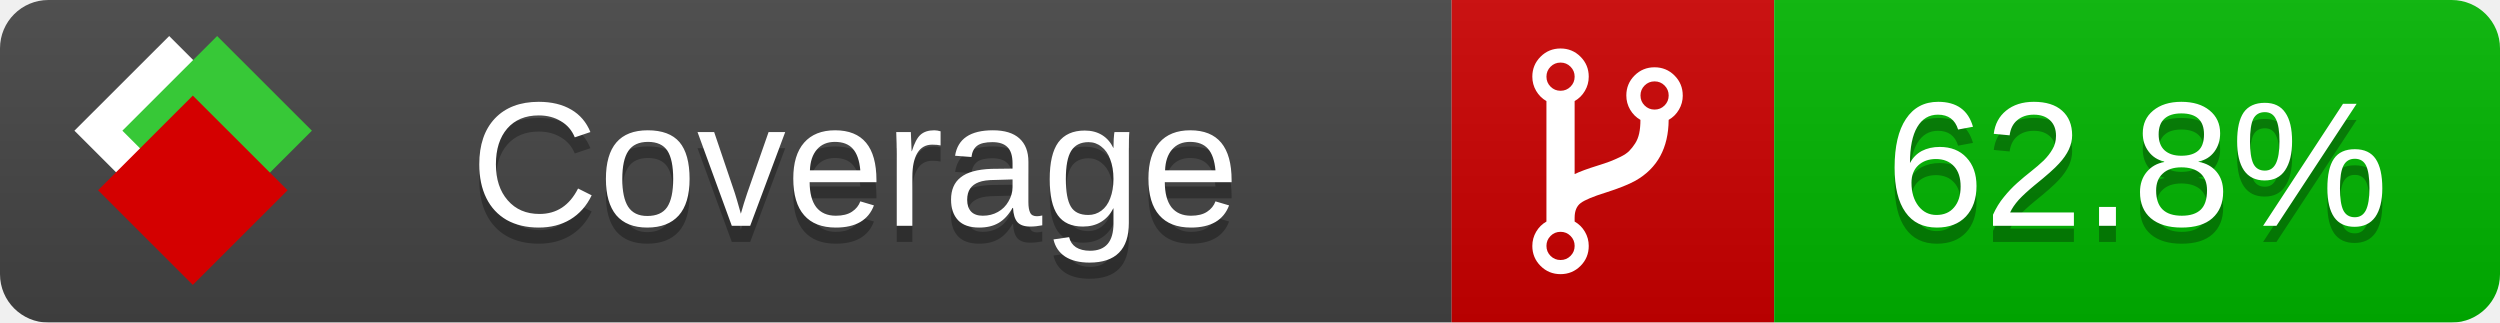
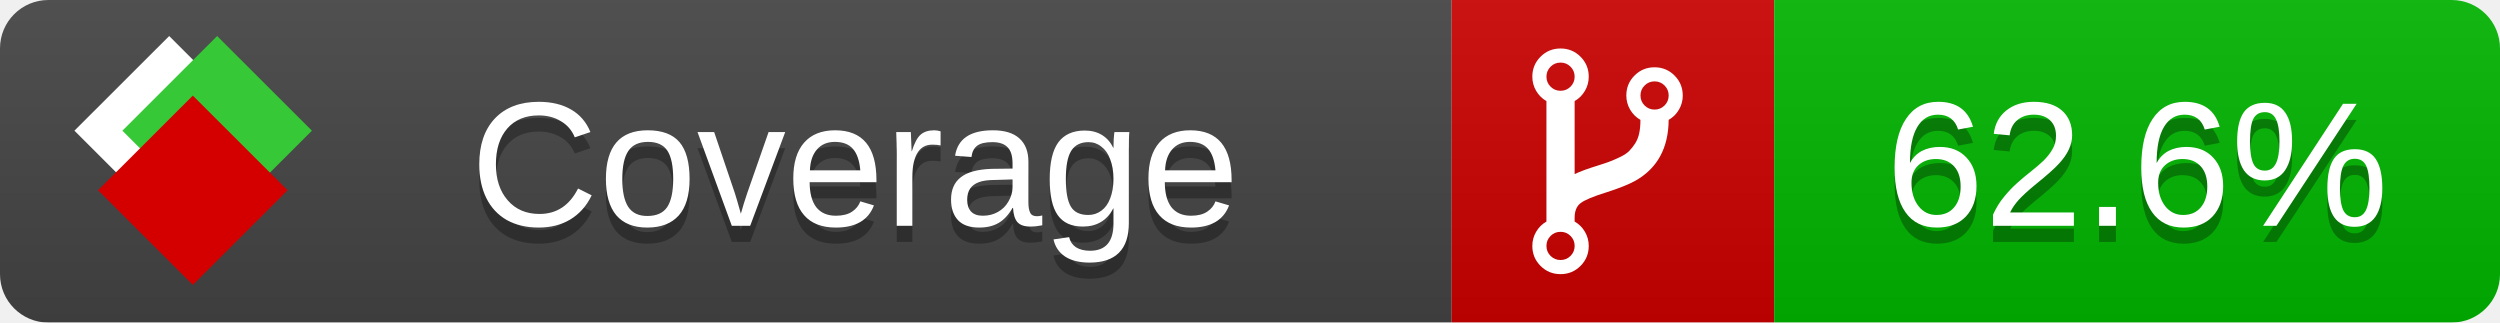
<svg xmlns="http://www.w3.org/2000/svg" xmlns:xlink="http://www.w3.org/1999/xlink" width="155" height="20">
  <style type="text/css">
          
            @keyframes fade1 {
                0% { visibility: visible; opacity: 1; }
               27% { visibility: visible; opacity: 1; }
               33% { visibility: hidden; opacity: 0; }
               60% { visibility: hidden; opacity: 0; }
               66% { visibility: hidden; opacity: 0; }
               93% { visibility: hidden; opacity: 0; }
              100% { visibility: visible; opacity: 1; }
            }
            @keyframes fade2 {
                0% { visibility: hidden; opacity: 0; }
               27% { visibility: hidden; opacity: 0; }
               33% { visibility: visible; opacity: 1; }
               60% { visibility: visible; opacity: 1; }
               66% { visibility: hidden; opacity: 0; }
               93% { visibility: hidden; opacity: 0; }
              100% { visibility: hidden; opacity: 0; }
            }
            @keyframes fade3 {
                0% { visibility: hidden; opacity: 0; }
               27% { visibility: hidden; opacity: 0; }
               33% { visibility: hidden; opacity: 0; }
               60% { visibility: hidden; opacity: 0; }
               66% { visibility: visible; opacity: 1; }
               93% { visibility: visible; opacity: 1; }
              100% { visibility: hidden; opacity: 0; }
            }
            .linecoverage {
                animation-duration: 15s;
                animation-name: fade1;
                animation-iteration-count: infinite;
            }
            .branchcoverage {
                animation-duration: 15s;
                animation-name: fade2;
                animation-iteration-count: infinite;
            }
            .methodcoverage {
                animation-duration: 15s;
                animation-name: fade3;
                animation-iteration-count: infinite;
            }
          
    </style>
  <defs>
    <linearGradient id="gradient" x2="0" y2="100%">
      <stop offset="0" stop-color="#bbb" stop-opacity=".1" />
      <stop offset="1" stop-opacity=".1" />
    </linearGradient>
    <linearGradient id="c">
      <stop offset="0" stop-color="#d40000" />
      <stop offset="1" stop-color="#ff2a2a" />
    </linearGradient>
    <linearGradient id="a">
      <stop offset="0" stop-color="#e0e0de" />
      <stop offset="1" stop-color="#fff" />
    </linearGradient>
    <linearGradient id="b">
      <stop offset="0" stop-color="#37c837" />
      <stop offset="1" stop-color="#217821" />
    </linearGradient>
    <linearGradient xlink:href="#a" id="e" x1="106.44" x2="69.96" y1="-11.96" y2="-46.84" gradientTransform="matrix(-.8426 -.00045 -.00045 -.8426 -94.27 -75.82)" gradientUnits="userSpaceOnUse" />
    <linearGradient xlink:href="#b" id="f" x1="56.19" x2="77.97" y1="-23.45" y2="10.62" gradientTransform="matrix(.8426 .00045 .00045 .8426 94.27 75.82)" gradientUnits="userSpaceOnUse" />
    <linearGradient xlink:href="#c" id="g" x1="79.98" x2="132.9" y1="10.79" y2="10.79" gradientTransform="matrix(.8426 .00045 .00045 .8426 94.27 75.82)" gradientUnits="userSpaceOnUse" />
    <mask id="mask">
      <rect width="155" height="20" rx="3" fill="#fff" />
    </mask>
    <g id="icon" transform="matrix(.04486 0 0 .04481 -.48 -.63)">
      <rect width="52.92" height="52.92" x="-109.72" y="-27.13" fill="url(#e)" transform="rotate(-135)" />
      <rect width="52.92" height="52.92" x="70.19" y="-39.18" fill="url(#f)" transform="rotate(45)" />
      <rect width="52.92" height="52.92" x="80.05" y="-15.74" fill="url(#g)" transform="rotate(45)" />
    </g>
  </defs>
  <g mask="url(#mask)">
    <rect x="0" y="0" width="90" height="20" fill="#444" />
    <rect x="90" y="0" width="20" height="20" fill="#c00" />
    <rect x="110" y="0" width="45" height="20" fill="#00B600" />
    <rect x="0" y="0" width="155" height="20" fill="url(#gradient)" />
  </g>
  <g>
    <path class="" fill="#fff" d="m 97.628,15.247 q 0,-0.364 -0.255,-0.619 -0.255,-0.255 -0.619,-0.255 -0.364,0 -0.619,0.255 -0.255,0.255 -0.255,0.619 0,0.364 0.255,0.619 0.255,0.255 0.619,0.255 0.364,0 0.619,-0.255 0.255,-0.255 0.255,-0.619 z m 0,-10.493 q 0,-0.364 -0.255,-0.619 -0.255,-0.255 -0.619,-0.255 -0.364,0 -0.619,0.255 -0.255,0.255 -0.255,0.619 0,0.364 0.255,0.619 0.255,0.255 0.619,0.255 0.364,0 0.619,-0.255 0.255,-0.255 0.255,-0.619 z m 5.83,1.166 q 0,-0.364 -0.255,-0.619 -0.255,-0.255 -0.619,-0.255 -0.364,0 -0.619,0.255 -0.255,0.255 -0.255,0.619 0,0.364 0.255,0.619 0.255,0.255 0.619,0.255 0.364,0 0.619,-0.255 0.255,-0.255 0.255,-0.619 z m 0.874,0 q 0,0.474 -0.237,0.879 -0.237,0.405 -0.638,0.633 -0.018,2.614 -2.059,3.771 -0.619,0.346 -1.849,0.738 -1.166,0.364 -1.544,0.647 -0.378,0.282 -0.378,0.911 l 0,0.237 q 0.401,0.228 0.638,0.633 0.237,0.405 0.237,0.879 0,0.729 -0.51,1.239 -0.51,0.51 -1.239,0.51 -0.729,0 -1.239,-0.51 -0.51,-0.51 -0.51,-1.239 0,-0.474 0.237,-0.879 0.237,-0.405 0.638,-0.633 l 0,-7.469 q -0.401,-0.228 -0.638,-0.633 -0.237,-0.405 -0.237,-0.879 0,-0.729 0.51,-1.239 0.51,-0.51 1.239,-0.51 0.729,0 1.239,0.51 0.51,0.51 0.51,1.239 0,0.474 -0.237,0.879 -0.237,0.405 -0.638,0.633 l 0,4.527 q 0.492,-0.237 1.403,-0.519 0.501,-0.155 0.797,-0.269 0.296,-0.114 0.642,-0.282 0.346,-0.169 0.537,-0.36 0.191,-0.191 0.369,-0.465 0.178,-0.273 0.255,-0.633 0.077,-0.36 0.077,-0.833 -0.401,-0.228 -0.638,-0.633 -0.237,-0.405 -0.237,-0.879 0,-0.729 0.51,-1.239 0.51,-0.51 1.239,-0.51 0.729,0 1.239,0.51 0.51,0.51 0.51,1.239 z" />
  </g>
  <g fill="#fff" text-anchor="middle" font-family="Verdana,Arial,Geneva,sans-serif" font-size="11">
    <a xlink:href="https://github.com/danielpalme/ReportGenerator" target="_top">
      <use xlink:href="#icon" transform="translate(3,1) scale(3.5)" />
    </a>
    <text x="53" y="15" fill="#010101" fill-opacity=".3">Coverage</text>
    <text x="53" y="14" fill="#fff">Coverage</text>
-     <text class="" x="132.5" y="15" fill="#010101" fill-opacity=".3">62.8%</text>
-     <text class="" x="132.5" y="14">62.8%</text>
+     <text class="" x="132.5" y="15" fill="#010101" fill-opacity=".3">62.6%</text>
+     <text class="" x="132.5" y="14">62.6%</text>
  </g>
  <g>
    <rect class="" x="90" y="0" width="65" height="20" fill-opacity="0" />
  </g>
</svg>
